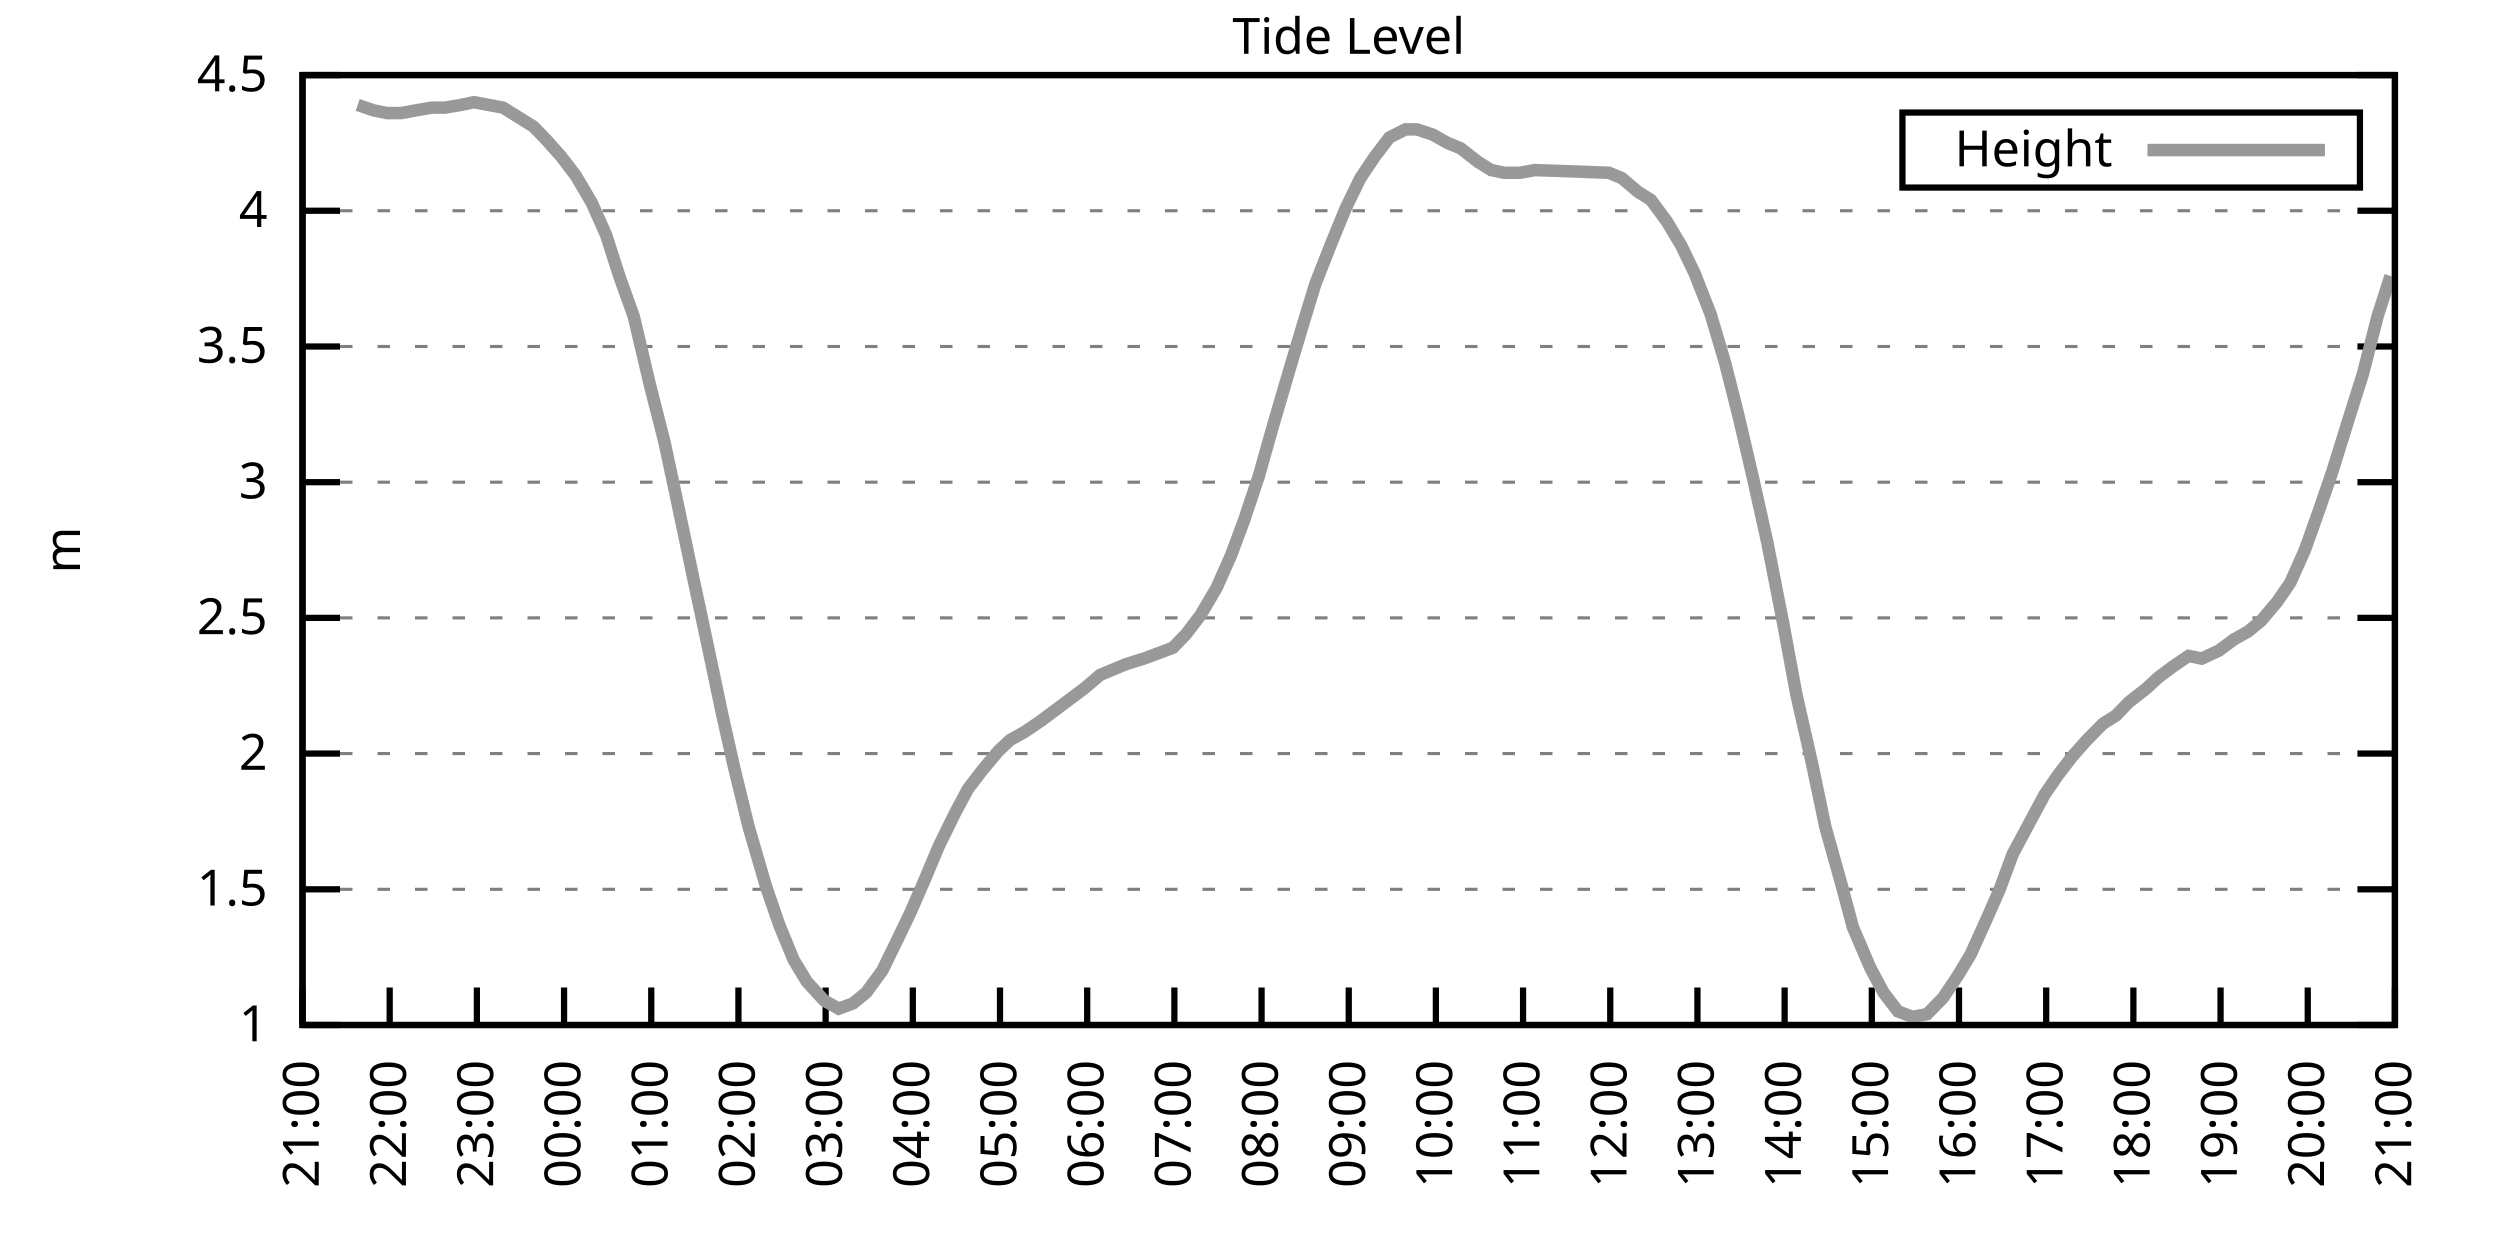
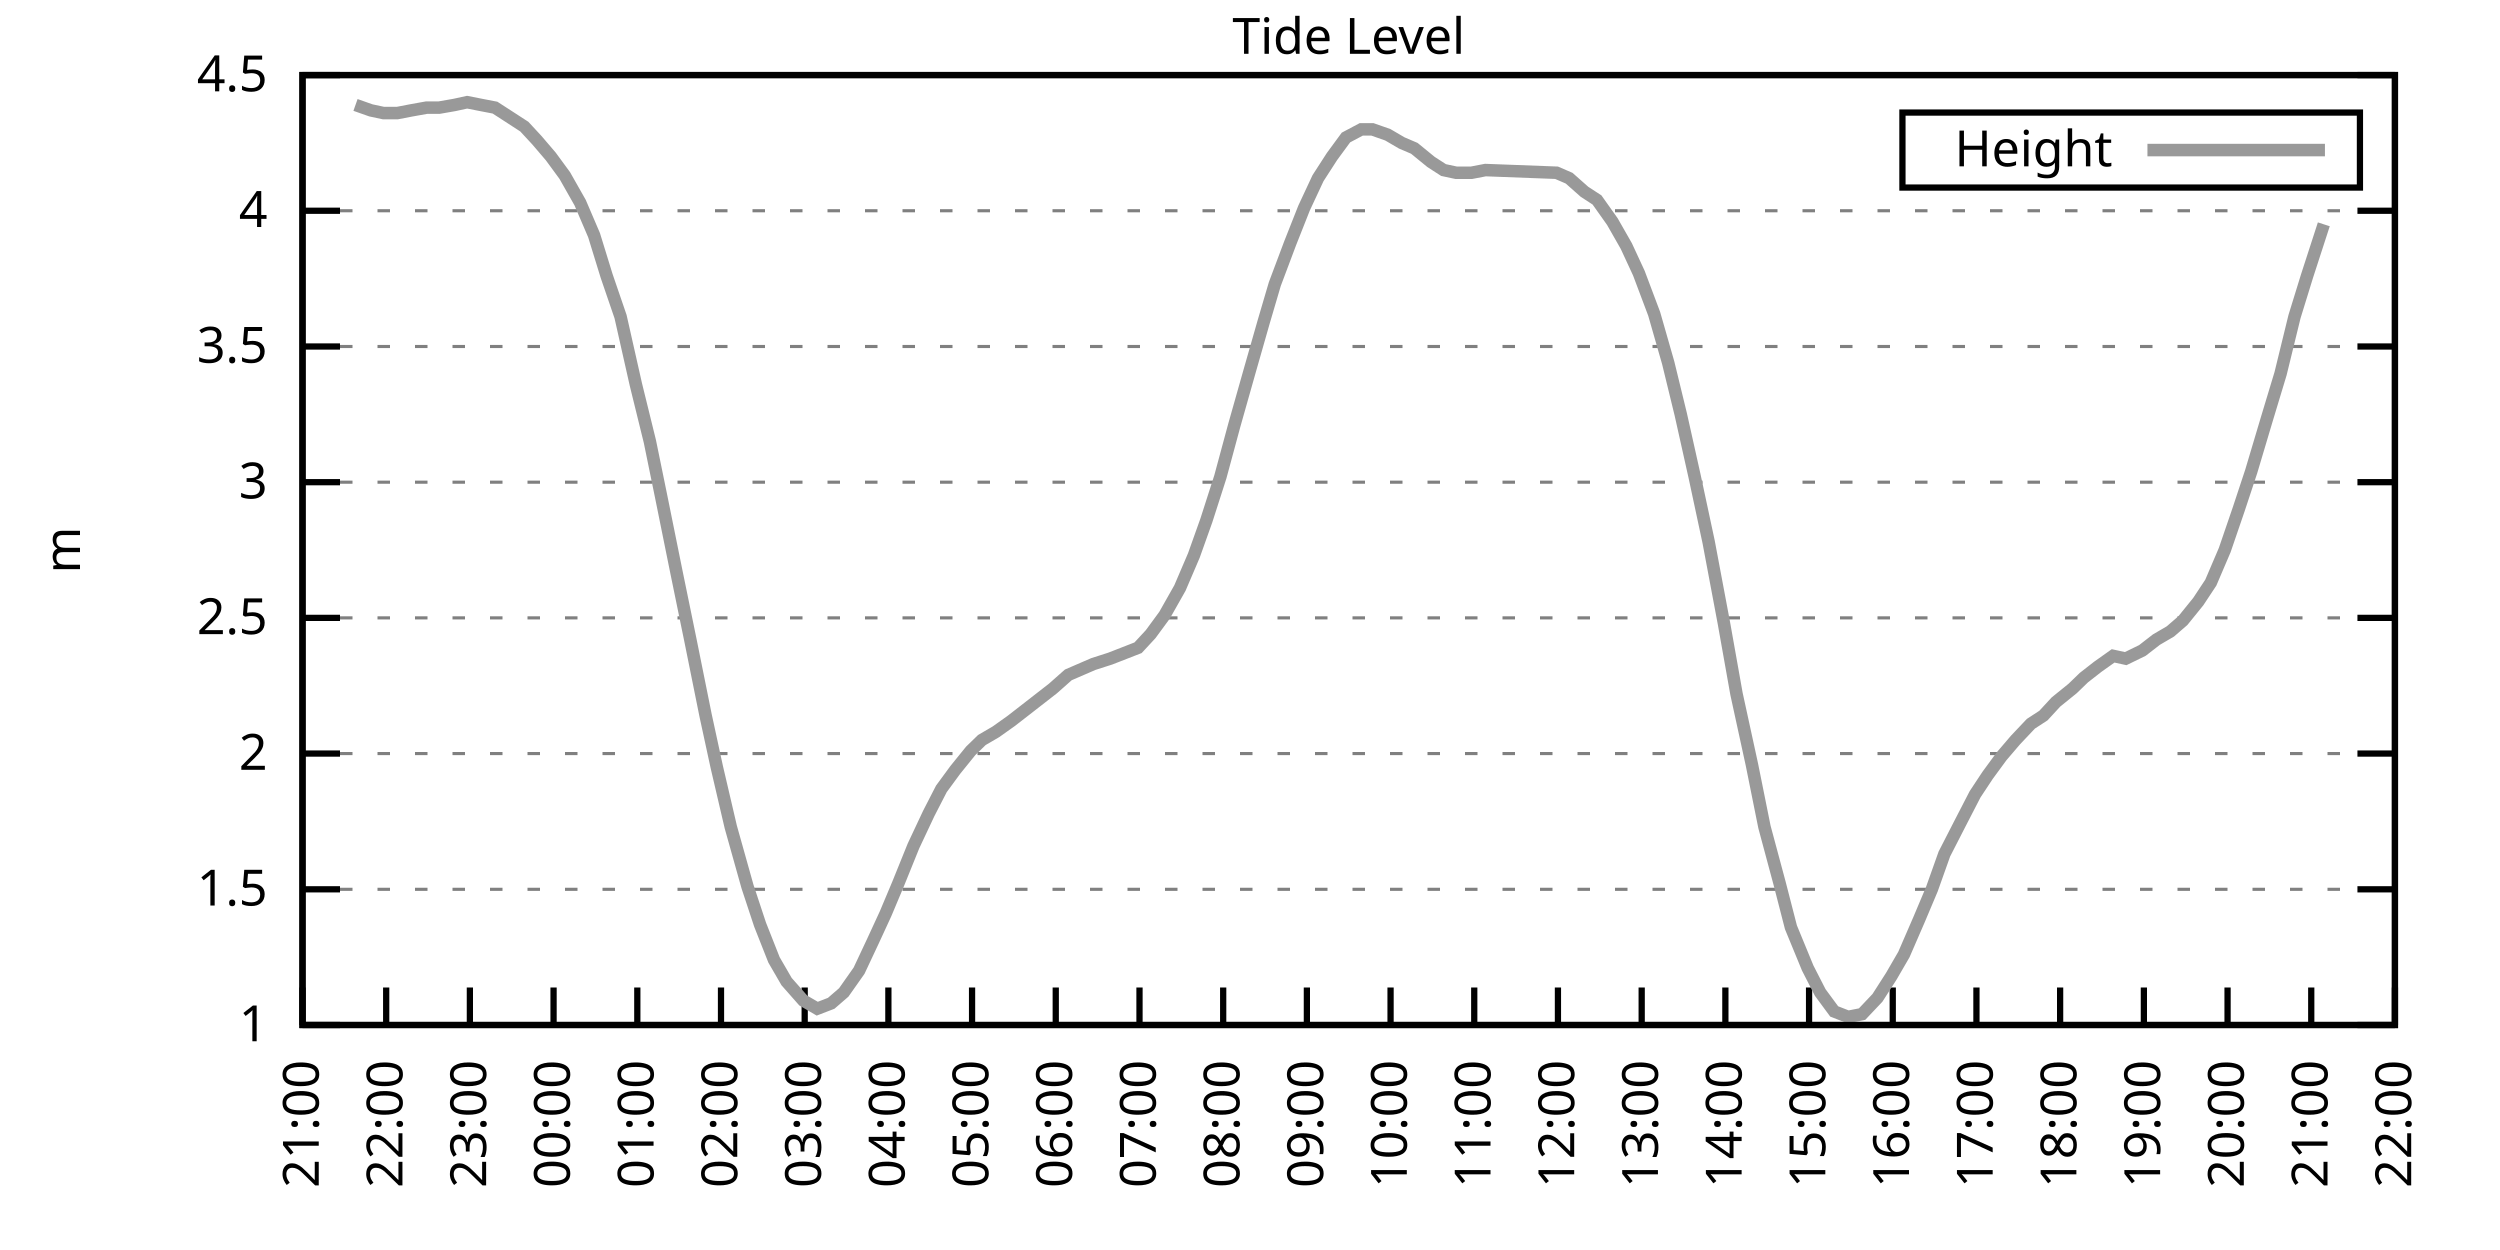
<svg xmlns="http://www.w3.org/2000/svg" xmlns:xlink="http://www.w3.org/1999/xlink" width="400" height="200" viewBox="0 0 400 200">
  <g id="gnuplot_canvas">
    <rect x="0" y="0" width="400" height="200" fill="none" />
    <defs>
      <circle id="gpDot" r="0.5" stroke-width="0.5" stroke="currentColor" />
      <path id="gpPt0" stroke-width="0.333" stroke="currentColor" d="M-1,0 h2 M0,-1 v2" />
      <path id="gpPt1" stroke-width="0.333" stroke="currentColor" d="M-1,-1 L1,1 M1,-1 L-1,1" />
      <path id="gpPt2" stroke-width="0.333" stroke="currentColor" d="M-1,0 L1,0 M0,-1 L0,1 M-1,-1 L1,1 M-1,1 L1,-1" />
      <rect id="gpPt3" stroke-width="0.333" stroke="currentColor" x="-1" y="-1" width="2" height="2" />
      <rect id="gpPt4" stroke-width="0.333" stroke="currentColor" fill="currentColor" x="-1" y="-1" width="2" height="2" />
      <circle id="gpPt5" stroke-width="0.333" stroke="currentColor" cx="0" cy="0" r="1" />
      <use xlink:href="#gpPt5" id="gpPt6" fill="currentColor" stroke="none" />
      <path id="gpPt7" stroke-width="0.333" stroke="currentColor" d="M0,-1.33 L-1.33,0.67 L1.33,0.67 z" />
      <use xlink:href="#gpPt7" id="gpPt8" fill="currentColor" stroke="none" />
      <use xlink:href="#gpPt7" id="gpPt9" stroke="currentColor" transform="rotate(180)" />
      <use xlink:href="#gpPt9" id="gpPt10" fill="currentColor" stroke="none" />
      <use xlink:href="#gpPt3" id="gpPt11" stroke="currentColor" transform="rotate(45)" />
      <use xlink:href="#gpPt11" id="gpPt12" fill="currentColor" stroke="none" />
      <path id="gpPt13" stroke-width="0.333" stroke="currentColor" d="M0,1.330 L1.265,0.411 L0.782,-1.067 L-0.782,-1.076 L-1.265,0.411 z" />
      <use xlink:href="#gpPt13" id="gpPt14" fill="currentColor" stroke="none" />
      <filter id="textbox" filterUnits="objectBoundingBox" x="0" y="0" height="1" width="1">
        <feFlood flood-color="white" flood-opacity="1" result="bgnd" />
        <feComposite in="SourceGraphic" in2="bgnd" operator="atop" />
      </filter>
      <filter id="greybox" filterUnits="objectBoundingBox" x="0" y="0" height="1" width="1">
        <feFlood flood-color="lightgrey" flood-opacity="1" result="grey" />
        <feComposite in="SourceGraphic" in2="grey" operator="atop" />
      </filter>
    </defs>
    <g fill="none" color="white" stroke="currentColor" stroke-width="1.00" stroke-linecap="butt" stroke-linejoin="miter">
</g>
    <g fill="none" color="black" stroke="currentColor" stroke-width="1.00" stroke-linecap="butt" stroke-linejoin="miter">
      <g stroke="none" shape-rendering="crispEdges">
        <polygon fill="rgb(255, 255, 255)" points="48.40,164.00 383.18,164.00 383.18,12.02 48.40,12.02 " />
      </g>
    </g>
    <g fill="none" color="black" stroke="currentColor" stroke-width="1.00" stroke-linecap="butt" stroke-linejoin="miter">
</g>
    <g fill="none" color="black" stroke="black" stroke-width="0.50" stroke-linecap="butt" stroke-linejoin="miter">
</g>
    <g fill="none" color="gray" stroke="currentColor" stroke-width="0.50" stroke-linecap="butt" stroke-linejoin="miter">
      <path stroke="gray" stroke-dasharray="2,4" class="gridline" d="M48.40,164.00 L383.19,164.00  " />
    </g>
    <g fill="none" color="gray" stroke="gray" stroke-width="1.00" stroke-linecap="butt" stroke-linejoin="miter">
</g>
    <g fill="none" color="black" stroke="currentColor" stroke-width="1.00" stroke-linecap="butt" stroke-linejoin="miter">
      <path stroke="black" d="M48.40,164.00 L54.40,164.00 M383.19,164.00 L377.19,164.00  " />
      <g transform="translate(42.80,166.60)" stroke="none" fill="black" font-family="Sans" font-size="8.00" text-anchor="end">
        <text>
          <tspan font-family="Sans"> 1</tspan>
        </text>
      </g>
    </g>
    <g fill="none" color="black" stroke="currentColor" stroke-width="1.00" stroke-linecap="butt" stroke-linejoin="miter">
</g>
    <g fill="none" color="black" stroke="black" stroke-width="0.50" stroke-linecap="butt" stroke-linejoin="miter">
</g>
    <g fill="none" color="gray" stroke="currentColor" stroke-width="0.50" stroke-linecap="butt" stroke-linejoin="miter">
      <path stroke="gray" stroke-dasharray="2,4" class="gridline" d="M48.40,142.29 L383.19,142.29  " />
    </g>
    <g fill="none" color="gray" stroke="gray" stroke-width="1.00" stroke-linecap="butt" stroke-linejoin="miter">
</g>
    <g fill="none" color="black" stroke="currentColor" stroke-width="1.00" stroke-linecap="butt" stroke-linejoin="miter">
      <path stroke="black" d="M48.40,142.29 L54.40,142.29 M383.19,142.29 L377.19,142.29  " />
      <g transform="translate(42.80,144.89)" stroke="none" fill="black" font-family="Sans" font-size="8.00" text-anchor="end">
        <text>
          <tspan font-family="Sans"> 1.5</tspan>
        </text>
      </g>
    </g>
    <g fill="none" color="black" stroke="currentColor" stroke-width="1.00" stroke-linecap="butt" stroke-linejoin="miter">
</g>
    <g fill="none" color="black" stroke="black" stroke-width="0.50" stroke-linecap="butt" stroke-linejoin="miter">
</g>
    <g fill="none" color="gray" stroke="currentColor" stroke-width="0.50" stroke-linecap="butt" stroke-linejoin="miter">
      <path stroke="gray" stroke-dasharray="2,4" class="gridline" d="M48.40,120.57 L383.19,120.57  " />
    </g>
    <g fill="none" color="gray" stroke="gray" stroke-width="1.00" stroke-linecap="butt" stroke-linejoin="miter">
</g>
    <g fill="none" color="black" stroke="currentColor" stroke-width="1.00" stroke-linecap="butt" stroke-linejoin="miter">
      <path stroke="black" d="M48.40,120.57 L54.40,120.57 M383.19,120.57 L377.19,120.57  " />
      <g transform="translate(42.80,123.17)" stroke="none" fill="black" font-family="Sans" font-size="8.00" text-anchor="end">
        <text>
          <tspan font-family="Sans"> 2</tspan>
        </text>
      </g>
    </g>
    <g fill="none" color="black" stroke="currentColor" stroke-width="1.00" stroke-linecap="butt" stroke-linejoin="miter">
</g>
    <g fill="none" color="black" stroke="black" stroke-width="0.50" stroke-linecap="butt" stroke-linejoin="miter">
</g>
    <g fill="none" color="gray" stroke="currentColor" stroke-width="0.50" stroke-linecap="butt" stroke-linejoin="miter">
      <path stroke="gray" stroke-dasharray="2,4" class="gridline" d="M48.40,98.86 L383.19,98.86  " />
    </g>
    <g fill="none" color="gray" stroke="gray" stroke-width="1.00" stroke-linecap="butt" stroke-linejoin="miter">
</g>
    <g fill="none" color="black" stroke="currentColor" stroke-width="1.00" stroke-linecap="butt" stroke-linejoin="miter">
      <path stroke="black" d="M48.40,98.86 L54.40,98.86 M383.19,98.86 L377.19,98.86  " />
      <g transform="translate(42.80,101.46)" stroke="none" fill="black" font-family="Sans" font-size="8.00" text-anchor="end">
        <text>
          <tspan font-family="Sans"> 2.5</tspan>
        </text>
      </g>
    </g>
    <g fill="none" color="black" stroke="currentColor" stroke-width="1.00" stroke-linecap="butt" stroke-linejoin="miter">
</g>
    <g fill="none" color="black" stroke="black" stroke-width="0.50" stroke-linecap="butt" stroke-linejoin="miter">
</g>
    <g fill="none" color="gray" stroke="currentColor" stroke-width="0.50" stroke-linecap="butt" stroke-linejoin="miter">
      <path stroke="gray" stroke-dasharray="2,4" class="gridline" d="M48.40,77.15 L383.19,77.15  " />
    </g>
    <g fill="none" color="gray" stroke="gray" stroke-width="1.00" stroke-linecap="butt" stroke-linejoin="miter">
</g>
    <g fill="none" color="black" stroke="currentColor" stroke-width="1.00" stroke-linecap="butt" stroke-linejoin="miter">
      <path stroke="black" d="M48.40,77.15 L54.40,77.15 M383.19,77.15 L377.19,77.15  " />
      <g transform="translate(42.80,79.75)" stroke="none" fill="black" font-family="Sans" font-size="8.00" text-anchor="end">
        <text>
          <tspan font-family="Sans"> 3</tspan>
        </text>
      </g>
    </g>
    <g fill="none" color="black" stroke="currentColor" stroke-width="1.00" stroke-linecap="butt" stroke-linejoin="miter">
</g>
    <g fill="none" color="black" stroke="black" stroke-width="0.50" stroke-linecap="butt" stroke-linejoin="miter">
</g>
    <g fill="none" color="gray" stroke="currentColor" stroke-width="0.50" stroke-linecap="butt" stroke-linejoin="miter">
      <path stroke="gray" stroke-dasharray="2,4" class="gridline" d="M48.40,55.44 L383.19,55.44  " />
    </g>
    <g fill="none" color="gray" stroke="gray" stroke-width="1.00" stroke-linecap="butt" stroke-linejoin="miter">
</g>
    <g fill="none" color="black" stroke="currentColor" stroke-width="1.00" stroke-linecap="butt" stroke-linejoin="miter">
      <path stroke="black" d="M48.40,55.44 L54.40,55.44 M383.19,55.44 L377.19,55.44  " />
      <g transform="translate(42.80,58.04)" stroke="none" fill="black" font-family="Sans" font-size="8.00" text-anchor="end">
        <text>
          <tspan font-family="Sans"> 3.5</tspan>
        </text>
      </g>
    </g>
    <g fill="none" color="black" stroke="currentColor" stroke-width="1.00" stroke-linecap="butt" stroke-linejoin="miter">
</g>
    <g fill="none" color="black" stroke="black" stroke-width="0.50" stroke-linecap="butt" stroke-linejoin="miter">
</g>
    <g fill="none" color="gray" stroke="currentColor" stroke-width="0.50" stroke-linecap="butt" stroke-linejoin="miter">
      <path stroke="gray" stroke-dasharray="2,4" class="gridline" d="M48.40,33.72 L383.19,33.72  " />
    </g>
    <g fill="none" color="gray" stroke="gray" stroke-width="1.00" stroke-linecap="butt" stroke-linejoin="miter">
</g>
    <g fill="none" color="black" stroke="currentColor" stroke-width="1.00" stroke-linecap="butt" stroke-linejoin="miter">
      <path stroke="black" d="M48.40,33.72 L54.40,33.72 M383.19,33.72 L377.19,33.72  " />
      <g transform="translate(42.80,36.32)" stroke="none" fill="black" font-family="Sans" font-size="8.00" text-anchor="end">
        <text>
          <tspan font-family="Sans"> 4</tspan>
        </text>
      </g>
    </g>
    <g fill="none" color="black" stroke="currentColor" stroke-width="1.00" stroke-linecap="butt" stroke-linejoin="miter">
</g>
    <g fill="none" color="black" stroke="black" stroke-width="0.50" stroke-linecap="butt" stroke-linejoin="miter">
</g>
    <g fill="none" color="gray" stroke="currentColor" stroke-width="0.50" stroke-linecap="butt" stroke-linejoin="miter">
      <path stroke="gray" stroke-dasharray="2,4" class="gridline" d="M48.40,12.01 L383.19,12.01  " />
    </g>
    <g fill="none" color="gray" stroke="gray" stroke-width="1.00" stroke-linecap="butt" stroke-linejoin="miter">
</g>
    <g fill="none" color="black" stroke="currentColor" stroke-width="1.00" stroke-linecap="butt" stroke-linejoin="miter">
      <path stroke="black" d="M48.40,12.01 L54.40,12.01 M383.19,12.01 L377.19,12.01  " />
      <g transform="translate(42.80,14.61)" stroke="none" fill="black" font-family="Sans" font-size="8.00" text-anchor="end">
        <text>
          <tspan font-family="Sans"> 4.5</tspan>
        </text>
      </g>
    </g>
    <g fill="none" color="black" stroke="currentColor" stroke-width="1.00" stroke-linecap="butt" stroke-linejoin="miter">
      <path stroke="black" d="M48.40,164.00 L48.40,158.00  " />
      <g transform="translate(51.00,169.60) rotate(270.00)" stroke="none" fill="black" font-family="Sans" font-size="8.00" text-anchor="end">
        <text>
          <tspan font-family="Sans">21:00</tspan>
        </text>
      </g>
    </g>
    <g fill="none" color="black" stroke="currentColor" stroke-width="1.00" stroke-linecap="butt" stroke-linejoin="miter">
-       <path stroke="black" d="M62.35,164.00 L62.35,158.00  " />
-       <g transform="translate(64.95,169.60) rotate(270.00)" stroke="none" fill="black" font-family="Sans" font-size="8.00" text-anchor="end">
+       <path stroke="black" d="M61.79,164.00 L61.79,158.00  " />
+       <g transform="translate(64.39,169.60) rotate(270.00)" stroke="none" fill="black" font-family="Sans" font-size="8.00" text-anchor="end">
        <text>
          <tspan font-family="Sans">22:00</tspan>
        </text>
      </g>
    </g>
    <g fill="none" color="black" stroke="currentColor" stroke-width="1.00" stroke-linecap="butt" stroke-linejoin="miter">
-       <path stroke="black" d="M76.30,164.00 L76.30,158.00  " />
-       <g transform="translate(78.90,169.60) rotate(270.00)" stroke="none" fill="black" font-family="Sans" font-size="8.00" text-anchor="end">
+       <path stroke="black" d="M75.18,164.00 L75.18,158.00  " />
+       <g transform="translate(77.78,169.60) rotate(270.00)" stroke="none" fill="black" font-family="Sans" font-size="8.00" text-anchor="end">
        <text>
          <tspan font-family="Sans">23:00</tspan>
        </text>
      </g>
    </g>
    <g fill="none" color="black" stroke="currentColor" stroke-width="1.00" stroke-linecap="butt" stroke-linejoin="miter">
-       <path stroke="black" d="M90.25,164.00 L90.25,158.00  " />
-       <g transform="translate(92.85,169.60) rotate(270.00)" stroke="none" fill="black" font-family="Sans" font-size="8.00" text-anchor="end">
+       <path stroke="black" d="M88.57,164.00 L88.57,158.00  " />
+       <g transform="translate(91.17,169.60) rotate(270.00)" stroke="none" fill="black" font-family="Sans" font-size="8.00" text-anchor="end">
        <text>
          <tspan font-family="Sans">00:00</tspan>
        </text>
      </g>
    </g>
    <g fill="none" color="black" stroke="currentColor" stroke-width="1.00" stroke-linecap="butt" stroke-linejoin="miter">
-       <path stroke="black" d="M104.20,164.00 L104.20,158.00  " />
-       <g transform="translate(106.80,169.60) rotate(270.00)" stroke="none" fill="black" font-family="Sans" font-size="8.00" text-anchor="end">
+       <path stroke="black" d="M101.97,164.00 L101.97,158.00  " />
+       <g transform="translate(104.57,169.60) rotate(270.00)" stroke="none" fill="black" font-family="Sans" font-size="8.00" text-anchor="end">
        <text>
          <tspan font-family="Sans">01:00</tspan>
        </text>
      </g>
    </g>
    <g fill="none" color="black" stroke="currentColor" stroke-width="1.00" stroke-linecap="butt" stroke-linejoin="miter">
-       <path stroke="black" d="M118.15,164.00 L118.15,158.00  " />
-       <g transform="translate(120.75,169.60) rotate(270.00)" stroke="none" fill="black" font-family="Sans" font-size="8.00" text-anchor="end">
+       <path stroke="black" d="M115.36,164.00 L115.36,158.00  " />
+       <g transform="translate(117.96,169.60) rotate(270.00)" stroke="none" fill="black" font-family="Sans" font-size="8.00" text-anchor="end">
        <text>
          <tspan font-family="Sans">02:00</tspan>
        </text>
      </g>
    </g>
    <g fill="none" color="black" stroke="currentColor" stroke-width="1.00" stroke-linecap="butt" stroke-linejoin="miter">
-       <path stroke="black" d="M132.10,164.00 L132.10,158.00  " />
-       <g transform="translate(134.70,169.60) rotate(270.00)" stroke="none" fill="black" font-family="Sans" font-size="8.00" text-anchor="end">
+       <path stroke="black" d="M128.75,164.00 L128.75,158.00  " />
+       <g transform="translate(131.35,169.60) rotate(270.00)" stroke="none" fill="black" font-family="Sans" font-size="8.00" text-anchor="end">
        <text>
          <tspan font-family="Sans">03:00</tspan>
        </text>
      </g>
    </g>
    <g fill="none" color="black" stroke="currentColor" stroke-width="1.00" stroke-linecap="butt" stroke-linejoin="miter">
-       <path stroke="black" d="M146.05,164.00 L146.05,158.00  " />
-       <g transform="translate(148.65,169.60) rotate(270.00)" stroke="none" fill="black" font-family="Sans" font-size="8.00" text-anchor="end">
+       <path stroke="black" d="M142.14,164.00 L142.14,158.00  " />
+       <g transform="translate(144.74,169.60) rotate(270.00)" stroke="none" fill="black" font-family="Sans" font-size="8.00" text-anchor="end">
        <text>
          <tspan font-family="Sans">04:00</tspan>
        </text>
      </g>
    </g>
    <g fill="none" color="black" stroke="currentColor" stroke-width="1.00" stroke-linecap="butt" stroke-linejoin="miter">
-       <path stroke="black" d="M160.00,164.00 L160.00,158.00  " />
-       <g transform="translate(162.60,169.60) rotate(270.00)" stroke="none" fill="black" font-family="Sans" font-size="8.00" text-anchor="end">
+       <path stroke="black" d="M155.53,164.00 L155.53,158.00  " />
+       <g transform="translate(158.13,169.60) rotate(270.00)" stroke="none" fill="black" font-family="Sans" font-size="8.00" text-anchor="end">
        <text>
          <tspan font-family="Sans">05:00</tspan>
        </text>
      </g>
    </g>
    <g fill="none" color="black" stroke="currentColor" stroke-width="1.00" stroke-linecap="butt" stroke-linejoin="miter">
-       <path stroke="black" d="M173.95,164.00 L173.95,158.00  " />
-       <g transform="translate(176.55,169.60) rotate(270.00)" stroke="none" fill="black" font-family="Sans" font-size="8.00" text-anchor="end">
+       <path stroke="black" d="M168.92,164.00 L168.92,158.00  " />
+       <g transform="translate(171.52,169.60) rotate(270.00)" stroke="none" fill="black" font-family="Sans" font-size="8.00" text-anchor="end">
        <text>
          <tspan font-family="Sans">06:00</tspan>
        </text>
      </g>
    </g>
    <g fill="none" color="black" stroke="currentColor" stroke-width="1.00" stroke-linecap="butt" stroke-linejoin="miter">
-       <path stroke="black" d="M187.90,164.00 L187.90,158.00  " />
-       <g transform="translate(190.50,169.60) rotate(270.00)" stroke="none" fill="black" font-family="Sans" font-size="8.00" text-anchor="end">
+       <path stroke="black" d="M182.32,164.00 L182.32,158.00  " />
+       <g transform="translate(184.92,169.60) rotate(270.00)" stroke="none" fill="black" font-family="Sans" font-size="8.00" text-anchor="end">
        <text>
          <tspan font-family="Sans">07:00</tspan>
        </text>
      </g>
    </g>
    <g fill="none" color="black" stroke="currentColor" stroke-width="1.00" stroke-linecap="butt" stroke-linejoin="miter">
-       <path stroke="black" d="M201.85,164.00 L201.85,158.00  " />
-       <g transform="translate(204.45,169.60) rotate(270.00)" stroke="none" fill="black" font-family="Sans" font-size="8.00" text-anchor="end">
+       <path stroke="black" d="M195.71,164.00 L195.71,158.00  " />
+       <g transform="translate(198.31,169.60) rotate(270.00)" stroke="none" fill="black" font-family="Sans" font-size="8.00" text-anchor="end">
        <text>
          <tspan font-family="Sans">08:00</tspan>
        </text>
      </g>
    </g>
    <g fill="none" color="black" stroke="currentColor" stroke-width="1.00" stroke-linecap="butt" stroke-linejoin="miter">
-       <path stroke="black" d="M215.80,164.00 L215.80,158.00  " />
-       <g transform="translate(218.40,169.60) rotate(270.00)" stroke="none" fill="black" font-family="Sans" font-size="8.00" text-anchor="end">
+       <path stroke="black" d="M209.10,164.00 L209.10,158.00  " />
+       <g transform="translate(211.70,169.60) rotate(270.00)" stroke="none" fill="black" font-family="Sans" font-size="8.00" text-anchor="end">
        <text>
          <tspan font-family="Sans">09:00</tspan>
        </text>
      </g>
    </g>
    <g fill="none" color="black" stroke="currentColor" stroke-width="1.00" stroke-linecap="butt" stroke-linejoin="miter">
-       <path stroke="black" d="M229.74,164.00 L229.74,158.00  " />
-       <g transform="translate(232.34,169.60) rotate(270.00)" stroke="none" fill="black" font-family="Sans" font-size="8.00" text-anchor="end">
+       <path stroke="black" d="M222.49,164.00 L222.49,158.00  " />
+       <g transform="translate(225.09,169.60) rotate(270.00)" stroke="none" fill="black" font-family="Sans" font-size="8.00" text-anchor="end">
        <text>
          <tspan font-family="Sans">10:00</tspan>
        </text>
      </g>
    </g>
    <g fill="none" color="black" stroke="currentColor" stroke-width="1.00" stroke-linecap="butt" stroke-linejoin="miter">
-       <path stroke="black" d="M243.69,164.00 L243.69,158.00  " />
-       <g transform="translate(246.29,169.60) rotate(270.00)" stroke="none" fill="black" font-family="Sans" font-size="8.00" text-anchor="end">
+       <path stroke="black" d="M235.88,164.00 L235.88,158.00  " />
+       <g transform="translate(238.48,169.60) rotate(270.00)" stroke="none" fill="black" font-family="Sans" font-size="8.00" text-anchor="end">
        <text>
          <tspan font-family="Sans">11:00</tspan>
        </text>
      </g>
    </g>
    <g fill="none" color="black" stroke="currentColor" stroke-width="1.00" stroke-linecap="butt" stroke-linejoin="miter">
-       <path stroke="black" d="M257.64,164.00 L257.64,158.00  " />
-       <g transform="translate(260.24,169.60) rotate(270.00)" stroke="none" fill="black" font-family="Sans" font-size="8.00" text-anchor="end">
+       <path stroke="black" d="M249.27,164.00 L249.27,158.00  " />
+       <g transform="translate(251.87,169.60) rotate(270.00)" stroke="none" fill="black" font-family="Sans" font-size="8.00" text-anchor="end">
        <text>
          <tspan font-family="Sans">12:00</tspan>
        </text>
      </g>
    </g>
    <g fill="none" color="black" stroke="currentColor" stroke-width="1.00" stroke-linecap="butt" stroke-linejoin="miter">
-       <path stroke="black" d="M271.59,164.00 L271.59,158.00  " />
-       <g transform="translate(274.19,169.60) rotate(270.00)" stroke="none" fill="black" font-family="Sans" font-size="8.00" text-anchor="end">
+       <path stroke="black" d="M262.67,164.00 L262.67,158.00  " />
+       <g transform="translate(265.27,169.60) rotate(270.00)" stroke="none" fill="black" font-family="Sans" font-size="8.00" text-anchor="end">
        <text>
          <tspan font-family="Sans">13:00</tspan>
        </text>
      </g>
    </g>
    <g fill="none" color="black" stroke="currentColor" stroke-width="1.00" stroke-linecap="butt" stroke-linejoin="miter">
-       <path stroke="black" d="M285.54,164.00 L285.54,158.00  " />
-       <g transform="translate(288.14,169.60) rotate(270.00)" stroke="none" fill="black" font-family="Sans" font-size="8.00" text-anchor="end">
+       <path stroke="black" d="M276.06,164.00 L276.06,158.00  " />
+       <g transform="translate(278.66,169.60) rotate(270.00)" stroke="none" fill="black" font-family="Sans" font-size="8.00" text-anchor="end">
        <text>
          <tspan font-family="Sans">14:00</tspan>
        </text>
      </g>
    </g>
    <g fill="none" color="black" stroke="currentColor" stroke-width="1.00" stroke-linecap="butt" stroke-linejoin="miter">
-       <path stroke="black" d="M299.49,164.00 L299.49,158.00  " />
-       <g transform="translate(302.09,169.60) rotate(270.00)" stroke="none" fill="black" font-family="Sans" font-size="8.00" text-anchor="end">
+       <path stroke="black" d="M289.45,164.00 L289.45,158.00  " />
+       <g transform="translate(292.05,169.60) rotate(270.00)" stroke="none" fill="black" font-family="Sans" font-size="8.00" text-anchor="end">
        <text>
          <tspan font-family="Sans">15:00</tspan>
        </text>
      </g>
    </g>
    <g fill="none" color="black" stroke="currentColor" stroke-width="1.00" stroke-linecap="butt" stroke-linejoin="miter">
-       <path stroke="black" d="M313.44,164.00 L313.44,158.00  " />
-       <g transform="translate(316.04,169.60) rotate(270.00)" stroke="none" fill="black" font-family="Sans" font-size="8.00" text-anchor="end">
+       <path stroke="black" d="M302.84,164.00 L302.84,158.00  " />
+       <g transform="translate(305.44,169.60) rotate(270.00)" stroke="none" fill="black" font-family="Sans" font-size="8.00" text-anchor="end">
        <text>
          <tspan font-family="Sans">16:00</tspan>
        </text>
      </g>
    </g>
    <g fill="none" color="black" stroke="currentColor" stroke-width="1.00" stroke-linecap="butt" stroke-linejoin="miter">
-       <path stroke="black" d="M327.39,164.00 L327.39,158.00  " />
-       <g transform="translate(329.99,169.60) rotate(270.00)" stroke="none" fill="black" font-family="Sans" font-size="8.00" text-anchor="end">
+       <path stroke="black" d="M316.23,164.00 L316.23,158.00  " />
+       <g transform="translate(318.83,169.60) rotate(270.00)" stroke="none" fill="black" font-family="Sans" font-size="8.00" text-anchor="end">
        <text>
          <tspan font-family="Sans">17:00</tspan>
        </text>
      </g>
    </g>
    <g fill="none" color="black" stroke="currentColor" stroke-width="1.00" stroke-linecap="butt" stroke-linejoin="miter">
-       <path stroke="black" d="M341.34,164.00 L341.34,158.00  " />
-       <g transform="translate(343.94,169.60) rotate(270.00)" stroke="none" fill="black" font-family="Sans" font-size="8.00" text-anchor="end">
+       <path stroke="black" d="M329.62,164.00 L329.62,158.00  " />
+       <g transform="translate(332.22,169.60) rotate(270.00)" stroke="none" fill="black" font-family="Sans" font-size="8.00" text-anchor="end">
        <text>
          <tspan font-family="Sans">18:00</tspan>
        </text>
      </g>
    </g>
    <g fill="none" color="black" stroke="currentColor" stroke-width="1.00" stroke-linecap="butt" stroke-linejoin="miter">
-       <path stroke="black" d="M355.29,164.00 L355.29,158.00  " />
-       <g transform="translate(357.89,169.60) rotate(270.00)" stroke="none" fill="black" font-family="Sans" font-size="8.00" text-anchor="end">
+       <path stroke="black" d="M343.02,164.00 L343.02,158.00  " />
+       <g transform="translate(345.62,169.60) rotate(270.00)" stroke="none" fill="black" font-family="Sans" font-size="8.00" text-anchor="end">
        <text>
          <tspan font-family="Sans">19:00</tspan>
        </text>
      </g>
    </g>
    <g fill="none" color="black" stroke="currentColor" stroke-width="1.00" stroke-linecap="butt" stroke-linejoin="miter">
-       <path stroke="black" d="M369.24,164.00 L369.24,158.00  " />
-       <g transform="translate(371.84,169.60) rotate(270.00)" stroke="none" fill="black" font-family="Sans" font-size="8.00" text-anchor="end">
+       <path stroke="black" d="M356.41,164.00 L356.41,158.00  " />
+       <g transform="translate(359.01,169.60) rotate(270.00)" stroke="none" fill="black" font-family="Sans" font-size="8.00" text-anchor="end">
        <text>
          <tspan font-family="Sans">20:00</tspan>
+         </text>
+       </g>
+     </g>
+     <g fill="none" color="black" stroke="currentColor" stroke-width="1.00" stroke-linecap="butt" stroke-linejoin="miter">
+       <path stroke="black" d="M369.80,164.00 L369.80,158.00  " />
+       <g transform="translate(372.40,169.60) rotate(270.00)" stroke="none" fill="black" font-family="Sans" font-size="8.00" text-anchor="end">
+         <text>
+           <tspan font-family="Sans">21:00</tspan>
        </text>
      </g>
    </g>
    <g fill="none" color="black" stroke="currentColor" stroke-width="1.00" stroke-linecap="butt" stroke-linejoin="miter">
      <path stroke="black" d="M383.19,164.00 L383.19,158.00  " />
      <g transform="translate(385.79,169.60) rotate(270.00)" stroke="none" fill="black" font-family="Sans" font-size="8.00" text-anchor="end">
        <text>
-           <tspan font-family="Sans">21:00</tspan>
+           <tspan font-family="Sans">22:00</tspan>
        </text>
      </g>
    </g>
    <g fill="none" color="black" stroke="currentColor" stroke-width="1.00" stroke-linecap="butt" stroke-linejoin="miter">
</g>
    <g fill="none" color="black" stroke="currentColor" stroke-width="1.00" stroke-linecap="butt" stroke-linejoin="miter">
      <path stroke="black" d="M48.40,12.01 L48.40,164.00 L383.19,164.00 L383.19,12.01 L48.40,12.01 Z  " />
    </g>
    <g fill="none" color="black" stroke="currentColor" stroke-width="1.00" stroke-linecap="butt" stroke-linejoin="miter">
</g>
    <g fill="none" color="black" stroke="currentColor" stroke-width="1.00" stroke-linecap="butt" stroke-linejoin="miter">
      <path stroke="black" d="M304.39,30.01 L304.39,18.01 L377.59,18.01 L377.59,30.01 L304.39,30.01 Z  " />
    </g>
    <g id="Tide_level_plot_1">
      <g fill="none" color="white" stroke="black" stroke-width="2.00" stroke-linecap="butt" stroke-linejoin="miter">
</g>
      <g fill="none" color="black" stroke="currentColor" stroke-width="2.00" stroke-linecap="butt" stroke-linejoin="miter">
        <g transform="translate(337.99,26.61)" stroke="none" fill="black" font-family="Sans" font-size="8.00" text-anchor="end">
          <text>
            <tspan font-family="Sans">Height</tspan>
          </text>
        </g>
      </g>
      <g fill="none" color="black" stroke="currentColor" stroke-width="2.00" stroke-linecap="butt" stroke-linejoin="miter">
-         <path stroke="rgb(153, 153, 153)" d="M343.59,24.01 L371.99,24.01 M57.23,16.79 L59.79,17.66 L61.88,18.09 L64.21,18.09 L66.53,17.66 L69.09,17.22   L71.18,17.22 L73.74,16.79 L75.83,16.35 L78.16,16.79 L80.48,17.22 L82.58,18.52 L85.37,20.26 L87.46,22.43   L89.78,25.04 L92.11,28.08 L94.67,32.42 L96.99,37.63 L99.08,44.15 L101.41,50.66 L103.97,61.52 L106.29,70.63   L108.15,79.32 L110.71,91.48 L113.03,102.34 L115.59,114.49 L117.45,122.75 L119.78,132.30 L122.57,141.85 L124.66,147.93   L126.98,153.58 L129.08,157.05 L131.87,160.09 L134.19,161.39 L136.51,160.53 L138.61,158.79 L141.16,155.31 L143.49,150.54   L145.58,146.20 L147.67,141.42 L150.23,135.34 L152.79,130.13 L154.88,126.22 L157.21,123.18 L159.76,120.14 L161.62,118.40   L163.95,117.10 L166.51,115.36 L168.83,113.63 L173.48,110.15 L176.04,107.98 L178.13,107.11 L180.22,106.24 L183.01,105.38   L185.34,104.51 L187.66,103.64 L189.76,101.47 L192.08,98.43 L194.64,94.08 L196.96,88.87 L199.06,83.23 L201.38,76.28   L203.71,68.03 L206.26,59.34 L208.59,51.53 L210.45,45.45 L213.01,38.93 L215.33,33.29 L217.65,28.51 L219.98,25.04   L222.30,22.00 L224.86,20.70 L226.72,20.70 L229.28,21.56 L231.60,22.87 L233.70,23.73 L236.49,25.91 L238.58,27.21   L240.67,27.64 L243.23,27.64 L245.55,27.21 L257.41,27.64 L259.50,28.51 L262.06,30.68 L264.15,31.99 L266.71,35.46   L269.04,39.37 L271.13,43.71 L273.69,50.22 L276.01,58.04 L278.10,66.29 L280.43,76.28 L282.75,86.70 L285.31,99.73   L287.40,111.02 L289.96,122.31 L292.05,132.30 L294.61,141.42 L296.47,148.37 L299.26,154.88 L301.35,158.79 L303.68,161.83   L306.00,162.70 L308.33,162.26 L310.88,159.66 L313.21,156.18 L315.30,152.71 L317.86,147.06 L319.95,142.29 L322.04,136.64   L324.60,131.86 L327.16,127.09 L329.25,124.05 L331.58,121.01 L333.90,118.40 L336.46,115.80 L338.55,114.49 L340.64,112.32   L343.43,110.15 L345.29,108.42 L347.62,106.68 L350.18,104.94 L352.27,105.38 L355.06,104.07 L357.38,102.34 L359.71,101.03   L361.80,99.30 L364.36,96.26 L366.45,93.22 L368.78,88.00 L371.10,81.49 L373.19,75.41 L375.75,67.16 L378.08,59.78   L380.40,50.66 L382.49,44.15  " />
+         <path stroke="rgb(153, 153, 153)" d="M343.59,24.01 L371.99,24.01 M56.88,16.79 L59.34,17.66 L61.35,18.09 L63.58,18.09 L65.81,17.66 L68.26,17.22   L70.27,17.22 L72.73,16.79 L74.74,16.35 L76.97,16.79 L79.20,17.22 L81.21,18.52 L83.89,20.26 L85.90,22.43   L88.13,25.04 L90.36,28.08 L92.82,32.42 L95.05,37.63 L97.06,44.15 L99.29,50.66 L101.74,61.52 L103.98,70.63   L105.76,79.32 L108.22,91.48 L110.45,102.34 L112.90,114.49 L114.69,122.75 L116.92,132.30 L119.60,141.85 L121.61,147.93   L123.84,153.58 L125.85,157.05 L128.53,160.09 L130.76,161.39 L132.99,160.53 L135.00,158.79 L137.45,155.31 L139.69,150.54   L141.69,146.20 L143.70,141.42 L146.16,135.34 L148.61,130.13 L150.62,126.22 L152.85,123.18 L155.31,120.14 L157.10,118.40   L159.33,117.10 L161.78,115.36 L164.01,113.63 L168.48,110.15 L170.93,107.98 L172.94,107.11 L174.95,106.24 L177.63,105.38   L179.86,104.51 L182.09,103.64 L184.10,101.47 L186.33,98.43 L188.79,94.08 L191.02,88.87 L193.03,83.23 L195.26,76.28   L197.49,68.03 L199.95,59.34 L202.18,51.53 L203.97,45.45 L206.42,38.93 L208.65,33.29 L210.88,28.51 L213.12,25.04   L215.35,22.00 L217.80,20.70 L219.59,20.70 L222.04,21.56 L224.28,22.87 L226.29,23.73 L228.96,25.91 L230.97,27.21   L232.98,27.64 L235.44,27.64 L237.67,27.21 L249.05,27.64 L251.06,28.51 L253.51,30.68 L255.52,31.99 L257.98,35.46   L260.21,39.37 L262.22,43.71 L264.67,50.22 L266.91,58.04 L268.92,66.29 L271.15,76.28 L273.38,86.70 L275.83,99.73   L277.84,111.02 L280.30,122.31 L282.31,132.30 L284.76,141.42 L286.55,148.37 L289.23,154.88 L291.23,158.79 L293.47,161.83   L295.70,162.70 L297.93,162.26 L300.39,159.66 L302.62,156.18 L304.63,152.71 L307.08,147.06 L309.09,142.29 L311.10,136.64   L313.55,131.86 L316.01,127.09 L318.02,124.05 L320.25,121.01 L322.48,118.40 L324.94,115.80 L326.95,114.49 L328.95,112.32   L331.63,110.15 L333.42,108.42 L335.65,106.68 L338.10,104.94 L340.11,105.38 L342.79,104.07 L345.02,102.34 L347.26,101.03   L349.26,99.30 L351.72,96.26 L353.73,93.22 L355.96,88.00 L358.19,81.49 L360.20,75.41 L362.66,67.16 L364.89,59.78   L367.12,50.66 L369.13,44.15 L371.81,35.89  " />
      </g>
    </g>
    <g fill="none" color="black" stroke="currentColor" stroke-width="2.00" stroke-linecap="butt" stroke-linejoin="miter">
</g>
    <g fill="none" color="black" stroke="black" stroke-width="1.00" stroke-linecap="butt" stroke-linejoin="miter">
</g>
    <g fill="none" color="black" stroke="currentColor" stroke-width="1.00" stroke-linecap="butt" stroke-linejoin="miter">
      <path stroke="black" d="M48.40,12.01 L48.40,164.00 L383.19,164.00 L383.19,12.01 L48.40,12.01 Z  " />
      <g transform="translate(12.80,88.01) rotate(270.00)" stroke="none" fill="black" font-family="Sans" font-size="8.00" text-anchor="middle">
        <text>
          <tspan font-family="Sans">m</tspan>
        </text>
      </g>
    </g>
    <g fill="none" color="black" stroke="currentColor" stroke-width="1.00" stroke-linecap="butt" stroke-linejoin="miter">
</g>
    <g fill="none" color="black" stroke="currentColor" stroke-width="1.00" stroke-linecap="butt" stroke-linejoin="miter">
      <g transform="translate(215.79,8.61)" stroke="none" fill="black" font-family="Sans" font-size="8.00" text-anchor="middle">
        <text>
          <tspan font-family="Sans">Tide Level</tspan>
        </text>
      </g>
    </g>
    <g fill="none" color="black" stroke="currentColor" stroke-width="1.00" stroke-linecap="butt" stroke-linejoin="miter">
</g>
  </g>
</svg>
